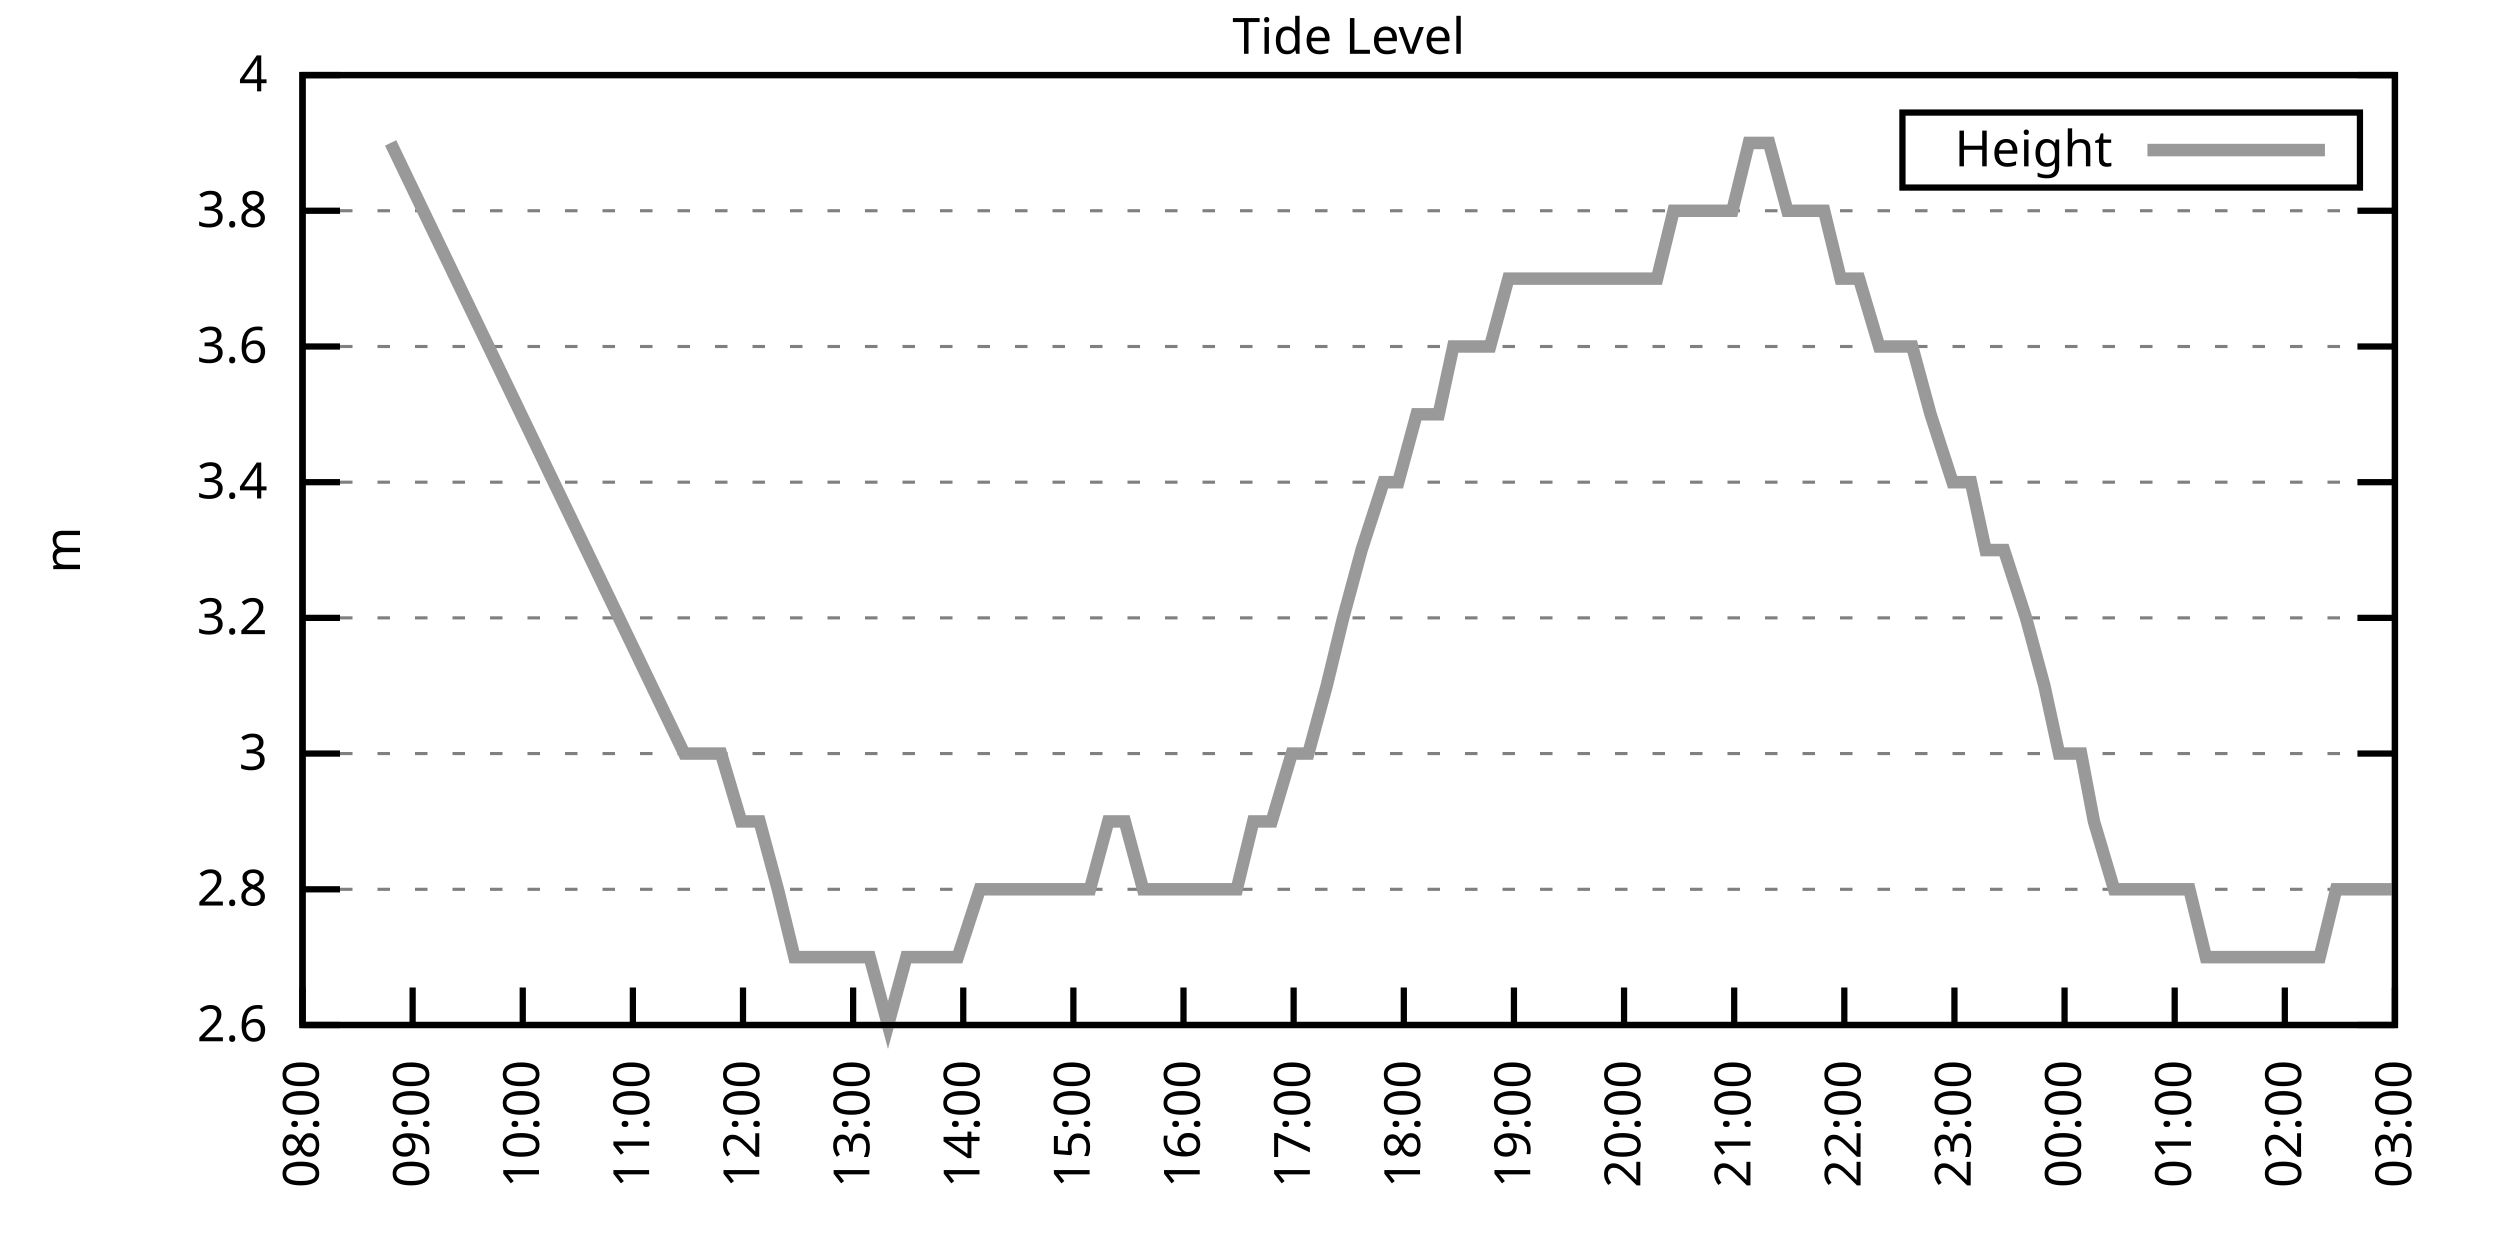
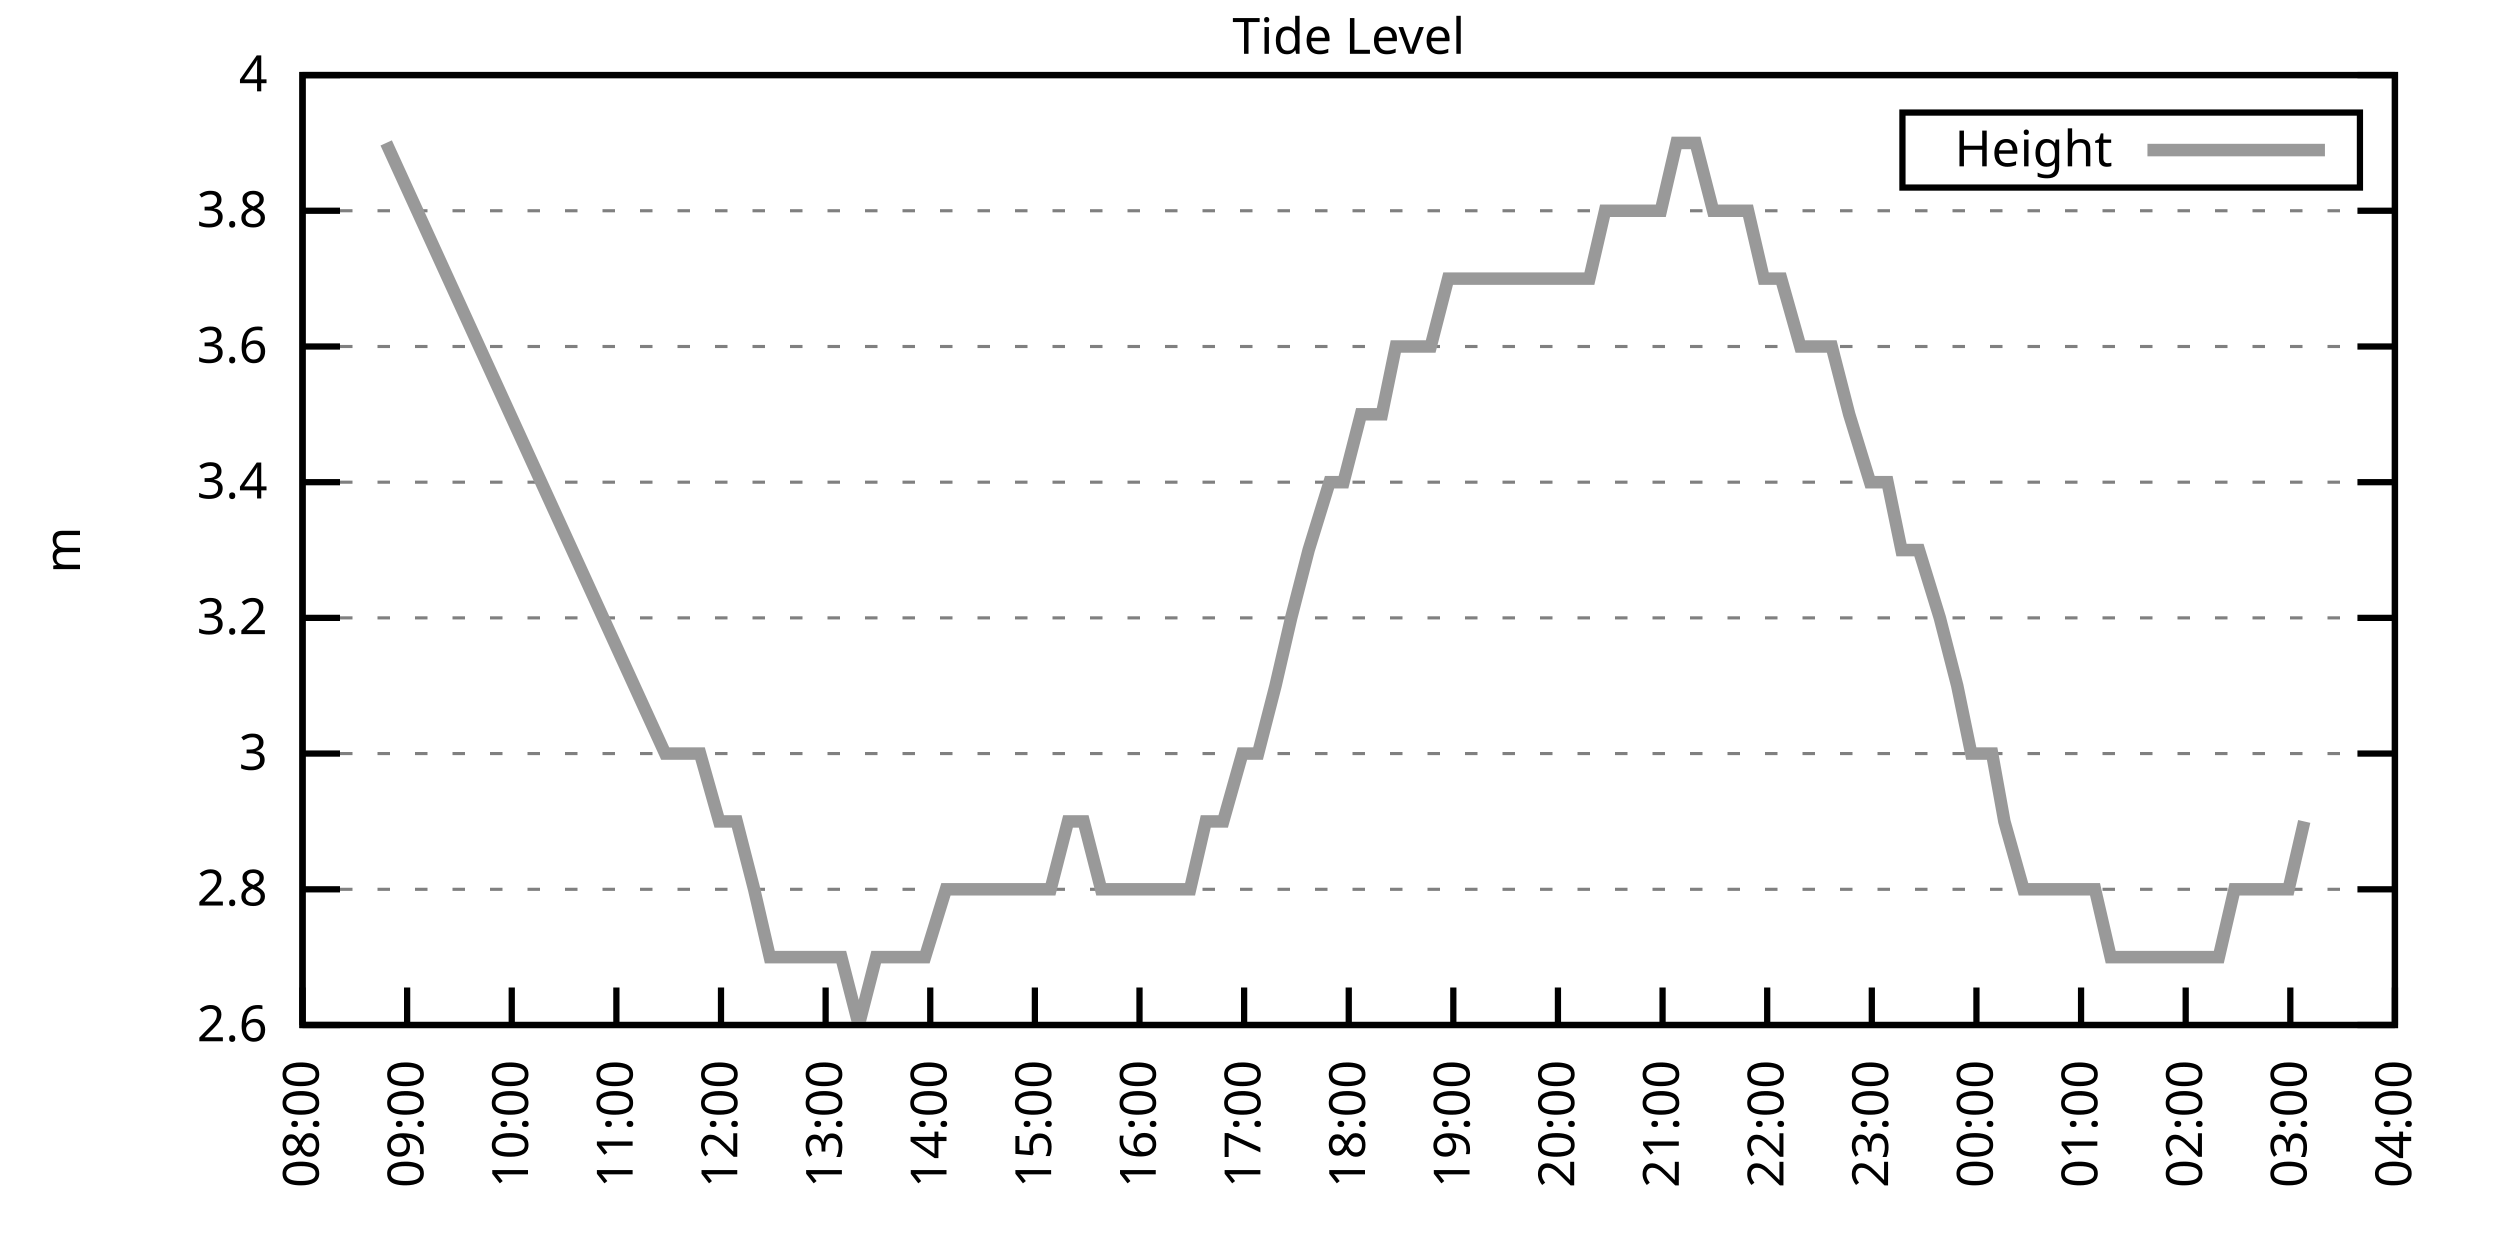
<svg xmlns="http://www.w3.org/2000/svg" xmlns:xlink="http://www.w3.org/1999/xlink" width="400" height="200" viewBox="0 0 400 200">
  <g id="gnuplot_canvas">
    <rect x="0" y="0" width="400" height="200" fill="none" />
    <defs>
      <circle id="gpDot" r="0.5" stroke-width="0.5" stroke="currentColor" />
      <path id="gpPt0" stroke-width="0.333" stroke="currentColor" d="M-1,0 h2 M0,-1 v2" />
      <path id="gpPt1" stroke-width="0.333" stroke="currentColor" d="M-1,-1 L1,1 M1,-1 L-1,1" />
      <path id="gpPt2" stroke-width="0.333" stroke="currentColor" d="M-1,0 L1,0 M0,-1 L0,1 M-1,-1 L1,1 M-1,1 L1,-1" />
      <rect id="gpPt3" stroke-width="0.333" stroke="currentColor" x="-1" y="-1" width="2" height="2" />
      <rect id="gpPt4" stroke-width="0.333" stroke="currentColor" fill="currentColor" x="-1" y="-1" width="2" height="2" />
      <circle id="gpPt5" stroke-width="0.333" stroke="currentColor" cx="0" cy="0" r="1" />
      <use xlink:href="#gpPt5" id="gpPt6" fill="currentColor" stroke="none" />
      <path id="gpPt7" stroke-width="0.333" stroke="currentColor" d="M0,-1.33 L-1.33,0.67 L1.33,0.67 z" />
      <use xlink:href="#gpPt7" id="gpPt8" fill="currentColor" stroke="none" />
      <use xlink:href="#gpPt7" id="gpPt9" stroke="currentColor" transform="rotate(180)" />
      <use xlink:href="#gpPt9" id="gpPt10" fill="currentColor" stroke="none" />
      <use xlink:href="#gpPt3" id="gpPt11" stroke="currentColor" transform="rotate(45)" />
      <use xlink:href="#gpPt11" id="gpPt12" fill="currentColor" stroke="none" />
      <path id="gpPt13" stroke-width="0.333" stroke="currentColor" d="M0,1.330 L1.265,0.411 L0.782,-1.067 L-0.782,-1.076 L-1.265,0.411 z" />
      <use xlink:href="#gpPt13" id="gpPt14" fill="currentColor" stroke="none" />
      <filter id="textbox" filterUnits="objectBoundingBox" x="0" y="0" height="1" width="1">
        <feFlood flood-color="white" flood-opacity="1" result="bgnd" />
        <feComposite in="SourceGraphic" in2="bgnd" operator="atop" />
      </filter>
      <filter id="greybox" filterUnits="objectBoundingBox" x="0" y="0" height="1" width="1">
        <feFlood flood-color="lightgrey" flood-opacity="1" result="grey" />
        <feComposite in="SourceGraphic" in2="grey" operator="atop" />
      </filter>
    </defs>
    <g fill="none" color="white" stroke="currentColor" stroke-width="1.00" stroke-linecap="butt" stroke-linejoin="miter">
</g>
    <g fill="none" color="black" stroke="currentColor" stroke-width="1.00" stroke-linecap="butt" stroke-linejoin="miter">
      <g stroke="none" shape-rendering="crispEdges">
        <polygon fill="rgb(255, 255, 255)" points="48.40,164.00 383.18,164.00 383.18,12.02 48.40,12.02 " />
      </g>
    </g>
    <g fill="none" color="black" stroke="currentColor" stroke-width="1.00" stroke-linecap="butt" stroke-linejoin="miter">
</g>
    <g fill="none" color="black" stroke="black" stroke-width="0.50" stroke-linecap="butt" stroke-linejoin="miter">
</g>
    <g fill="none" color="gray" stroke="currentColor" stroke-width="0.50" stroke-linecap="butt" stroke-linejoin="miter">
      <path stroke="gray" stroke-dasharray="2,4" class="gridline" d="M48.40,164.00 L383.19,164.00  " />
    </g>
    <g fill="none" color="gray" stroke="gray" stroke-width="1.00" stroke-linecap="butt" stroke-linejoin="miter">
</g>
    <g fill="none" color="black" stroke="currentColor" stroke-width="1.00" stroke-linecap="butt" stroke-linejoin="miter">
      <path stroke="black" d="M48.40,164.00 L54.40,164.00 M383.19,164.00 L377.19,164.00  " />
      <g transform="translate(42.80,166.60)" stroke="none" fill="black" font-family="Sans" font-size="8.00" text-anchor="end">
        <text>
          <tspan font-family="Sans"> 2.6</tspan>
        </text>
      </g>
    </g>
    <g fill="none" color="black" stroke="currentColor" stroke-width="1.00" stroke-linecap="butt" stroke-linejoin="miter">
</g>
    <g fill="none" color="black" stroke="black" stroke-width="0.50" stroke-linecap="butt" stroke-linejoin="miter">
</g>
    <g fill="none" color="gray" stroke="currentColor" stroke-width="0.50" stroke-linecap="butt" stroke-linejoin="miter">
      <path stroke="gray" stroke-dasharray="2,4" class="gridline" d="M48.40,142.29 L383.19,142.29  " />
    </g>
    <g fill="none" color="gray" stroke="gray" stroke-width="1.00" stroke-linecap="butt" stroke-linejoin="miter">
</g>
    <g fill="none" color="black" stroke="currentColor" stroke-width="1.00" stroke-linecap="butt" stroke-linejoin="miter">
      <path stroke="black" d="M48.40,142.29 L54.40,142.29 M383.19,142.29 L377.19,142.29  " />
      <g transform="translate(42.80,144.89)" stroke="none" fill="black" font-family="Sans" font-size="8.00" text-anchor="end">
        <text>
          <tspan font-family="Sans"> 2.8</tspan>
        </text>
      </g>
    </g>
    <g fill="none" color="black" stroke="currentColor" stroke-width="1.00" stroke-linecap="butt" stroke-linejoin="miter">
</g>
    <g fill="none" color="black" stroke="black" stroke-width="0.50" stroke-linecap="butt" stroke-linejoin="miter">
</g>
    <g fill="none" color="gray" stroke="currentColor" stroke-width="0.50" stroke-linecap="butt" stroke-linejoin="miter">
      <path stroke="gray" stroke-dasharray="2,4" class="gridline" d="M48.40,120.57 L383.19,120.57  " />
    </g>
    <g fill="none" color="gray" stroke="gray" stroke-width="1.00" stroke-linecap="butt" stroke-linejoin="miter">
</g>
    <g fill="none" color="black" stroke="currentColor" stroke-width="1.00" stroke-linecap="butt" stroke-linejoin="miter">
      <path stroke="black" d="M48.40,120.57 L54.40,120.57 M383.19,120.57 L377.19,120.57  " />
      <g transform="translate(42.80,123.17)" stroke="none" fill="black" font-family="Sans" font-size="8.00" text-anchor="end">
        <text>
          <tspan font-family="Sans"> 3</tspan>
        </text>
      </g>
    </g>
    <g fill="none" color="black" stroke="currentColor" stroke-width="1.00" stroke-linecap="butt" stroke-linejoin="miter">
</g>
    <g fill="none" color="black" stroke="black" stroke-width="0.50" stroke-linecap="butt" stroke-linejoin="miter">
</g>
    <g fill="none" color="gray" stroke="currentColor" stroke-width="0.50" stroke-linecap="butt" stroke-linejoin="miter">
      <path stroke="gray" stroke-dasharray="2,4" class="gridline" d="M48.40,98.86 L383.19,98.86  " />
    </g>
    <g fill="none" color="gray" stroke="gray" stroke-width="1.00" stroke-linecap="butt" stroke-linejoin="miter">
</g>
    <g fill="none" color="black" stroke="currentColor" stroke-width="1.00" stroke-linecap="butt" stroke-linejoin="miter">
      <path stroke="black" d="M48.40,98.86 L54.40,98.86 M383.19,98.86 L377.19,98.86  " />
      <g transform="translate(42.80,101.46)" stroke="none" fill="black" font-family="Sans" font-size="8.00" text-anchor="end">
        <text>
          <tspan font-family="Sans"> 3.2</tspan>
        </text>
      </g>
    </g>
    <g fill="none" color="black" stroke="currentColor" stroke-width="1.00" stroke-linecap="butt" stroke-linejoin="miter">
</g>
    <g fill="none" color="black" stroke="black" stroke-width="0.50" stroke-linecap="butt" stroke-linejoin="miter">
</g>
    <g fill="none" color="gray" stroke="currentColor" stroke-width="0.50" stroke-linecap="butt" stroke-linejoin="miter">
      <path stroke="gray" stroke-dasharray="2,4" class="gridline" d="M48.40,77.15 L383.19,77.15  " />
    </g>
    <g fill="none" color="gray" stroke="gray" stroke-width="1.00" stroke-linecap="butt" stroke-linejoin="miter">
</g>
    <g fill="none" color="black" stroke="currentColor" stroke-width="1.00" stroke-linecap="butt" stroke-linejoin="miter">
      <path stroke="black" d="M48.40,77.15 L54.40,77.15 M383.19,77.15 L377.19,77.15  " />
      <g transform="translate(42.80,79.75)" stroke="none" fill="black" font-family="Sans" font-size="8.00" text-anchor="end">
        <text>
          <tspan font-family="Sans"> 3.4</tspan>
        </text>
      </g>
    </g>
    <g fill="none" color="black" stroke="currentColor" stroke-width="1.00" stroke-linecap="butt" stroke-linejoin="miter">
</g>
    <g fill="none" color="black" stroke="black" stroke-width="0.50" stroke-linecap="butt" stroke-linejoin="miter">
</g>
    <g fill="none" color="gray" stroke="currentColor" stroke-width="0.50" stroke-linecap="butt" stroke-linejoin="miter">
      <path stroke="gray" stroke-dasharray="2,4" class="gridline" d="M48.40,55.44 L383.19,55.44  " />
    </g>
    <g fill="none" color="gray" stroke="gray" stroke-width="1.00" stroke-linecap="butt" stroke-linejoin="miter">
</g>
    <g fill="none" color="black" stroke="currentColor" stroke-width="1.00" stroke-linecap="butt" stroke-linejoin="miter">
      <path stroke="black" d="M48.40,55.44 L54.40,55.44 M383.19,55.44 L377.19,55.44  " />
      <g transform="translate(42.80,58.04)" stroke="none" fill="black" font-family="Sans" font-size="8.00" text-anchor="end">
        <text>
          <tspan font-family="Sans"> 3.6</tspan>
        </text>
      </g>
    </g>
    <g fill="none" color="black" stroke="currentColor" stroke-width="1.00" stroke-linecap="butt" stroke-linejoin="miter">
</g>
    <g fill="none" color="black" stroke="black" stroke-width="0.50" stroke-linecap="butt" stroke-linejoin="miter">
</g>
    <g fill="none" color="gray" stroke="currentColor" stroke-width="0.50" stroke-linecap="butt" stroke-linejoin="miter">
      <path stroke="gray" stroke-dasharray="2,4" class="gridline" d="M48.40,33.72 L383.19,33.72  " />
    </g>
    <g fill="none" color="gray" stroke="gray" stroke-width="1.00" stroke-linecap="butt" stroke-linejoin="miter">
</g>
    <g fill="none" color="black" stroke="currentColor" stroke-width="1.00" stroke-linecap="butt" stroke-linejoin="miter">
      <path stroke="black" d="M48.40,33.72 L54.40,33.72 M383.19,33.72 L377.19,33.72  " />
      <g transform="translate(42.80,36.32)" stroke="none" fill="black" font-family="Sans" font-size="8.00" text-anchor="end">
        <text>
          <tspan font-family="Sans"> 3.8</tspan>
        </text>
      </g>
    </g>
    <g fill="none" color="black" stroke="currentColor" stroke-width="1.00" stroke-linecap="butt" stroke-linejoin="miter">
</g>
    <g fill="none" color="black" stroke="black" stroke-width="0.50" stroke-linecap="butt" stroke-linejoin="miter">
</g>
    <g fill="none" color="gray" stroke="currentColor" stroke-width="0.50" stroke-linecap="butt" stroke-linejoin="miter">
      <path stroke="gray" stroke-dasharray="2,4" class="gridline" d="M48.40,12.01 L383.19,12.01  " />
    </g>
    <g fill="none" color="gray" stroke="gray" stroke-width="1.00" stroke-linecap="butt" stroke-linejoin="miter">
</g>
    <g fill="none" color="black" stroke="currentColor" stroke-width="1.00" stroke-linecap="butt" stroke-linejoin="miter">
      <path stroke="black" d="M48.40,12.01 L54.40,12.01 M383.19,12.01 L377.19,12.01  " />
      <g transform="translate(42.80,14.61)" stroke="none" fill="black" font-family="Sans" font-size="8.00" text-anchor="end">
        <text>
          <tspan font-family="Sans"> 4</tspan>
        </text>
      </g>
    </g>
    <g fill="none" color="black" stroke="currentColor" stroke-width="1.00" stroke-linecap="butt" stroke-linejoin="miter">
      <path stroke="black" d="M48.40,164.00 L48.40,158.00  " />
      <g transform="translate(51.00,169.60) rotate(270.00)" stroke="none" fill="black" font-family="Sans" font-size="8.00" text-anchor="end">
        <text>
          <tspan font-family="Sans">08:00</tspan>
        </text>
      </g>
    </g>
    <g fill="none" color="black" stroke="currentColor" stroke-width="1.00" stroke-linecap="butt" stroke-linejoin="miter">
-       <path stroke="black" d="M66.02,164.00 L66.02,158.00  " />
-       <g transform="translate(68.62,169.60) rotate(270.00)" stroke="none" fill="black" font-family="Sans" font-size="8.00" text-anchor="end">
+       <path stroke="black" d="M65.14,164.00 L65.14,158.00  " />
+       <g transform="translate(67.74,169.60) rotate(270.00)" stroke="none" fill="black" font-family="Sans" font-size="8.00" text-anchor="end">
        <text>
          <tspan font-family="Sans">09:00</tspan>
        </text>
      </g>
    </g>
    <g fill="none" color="black" stroke="currentColor" stroke-width="1.00" stroke-linecap="butt" stroke-linejoin="miter">
-       <path stroke="black" d="M83.64,164.00 L83.64,158.00  " />
-       <g transform="translate(86.24,169.60) rotate(270.00)" stroke="none" fill="black" font-family="Sans" font-size="8.00" text-anchor="end">
+       <path stroke="black" d="M81.88,164.00 L81.88,158.00  " />
+       <g transform="translate(84.48,169.60) rotate(270.00)" stroke="none" fill="black" font-family="Sans" font-size="8.00" text-anchor="end">
        <text>
          <tspan font-family="Sans">10:00</tspan>
        </text>
      </g>
    </g>
    <g fill="none" color="black" stroke="currentColor" stroke-width="1.00" stroke-linecap="butt" stroke-linejoin="miter">
-       <path stroke="black" d="M101.26,164.00 L101.26,158.00  " />
-       <g transform="translate(103.86,169.60) rotate(270.00)" stroke="none" fill="black" font-family="Sans" font-size="8.00" text-anchor="end">
+       <path stroke="black" d="M98.62,164.00 L98.62,158.00  " />
+       <g transform="translate(101.22,169.60) rotate(270.00)" stroke="none" fill="black" font-family="Sans" font-size="8.00" text-anchor="end">
        <text>
          <tspan font-family="Sans">11:00</tspan>
        </text>
      </g>
    </g>
    <g fill="none" color="black" stroke="currentColor" stroke-width="1.00" stroke-linecap="butt" stroke-linejoin="miter">
-       <path stroke="black" d="M118.88,164.00 L118.88,158.00  " />
-       <g transform="translate(121.48,169.60) rotate(270.00)" stroke="none" fill="black" font-family="Sans" font-size="8.00" text-anchor="end">
+       <path stroke="black" d="M115.36,164.00 L115.36,158.00  " />
+       <g transform="translate(117.96,169.60) rotate(270.00)" stroke="none" fill="black" font-family="Sans" font-size="8.00" text-anchor="end">
        <text>
          <tspan font-family="Sans">12:00</tspan>
        </text>
      </g>
    </g>
    <g fill="none" color="black" stroke="currentColor" stroke-width="1.00" stroke-linecap="butt" stroke-linejoin="miter">
-       <path stroke="black" d="M136.50,164.00 L136.50,158.00  " />
-       <g transform="translate(139.10,169.60) rotate(270.00)" stroke="none" fill="black" font-family="Sans" font-size="8.00" text-anchor="end">
+       <path stroke="black" d="M132.10,164.00 L132.10,158.00  " />
+       <g transform="translate(134.70,169.60) rotate(270.00)" stroke="none" fill="black" font-family="Sans" font-size="8.00" text-anchor="end">
        <text>
          <tspan font-family="Sans">13:00</tspan>
        </text>
      </g>
    </g>
    <g fill="none" color="black" stroke="currentColor" stroke-width="1.00" stroke-linecap="butt" stroke-linejoin="miter">
-       <path stroke="black" d="M154.12,164.00 L154.12,158.00  " />
-       <g transform="translate(156.72,169.60) rotate(270.00)" stroke="none" fill="black" font-family="Sans" font-size="8.00" text-anchor="end">
+       <path stroke="black" d="M148.84,164.00 L148.84,158.00  " />
+       <g transform="translate(151.44,169.60) rotate(270.00)" stroke="none" fill="black" font-family="Sans" font-size="8.00" text-anchor="end">
        <text>
          <tspan font-family="Sans">14:00</tspan>
        </text>
      </g>
    </g>
    <g fill="none" color="black" stroke="currentColor" stroke-width="1.00" stroke-linecap="butt" stroke-linejoin="miter">
-       <path stroke="black" d="M171.74,164.00 L171.74,158.00  " />
-       <g transform="translate(174.34,169.60) rotate(270.00)" stroke="none" fill="black" font-family="Sans" font-size="8.00" text-anchor="end">
+       <path stroke="black" d="M165.58,164.00 L165.58,158.00  " />
+       <g transform="translate(168.18,169.60) rotate(270.00)" stroke="none" fill="black" font-family="Sans" font-size="8.00" text-anchor="end">
        <text>
          <tspan font-family="Sans">15:00</tspan>
        </text>
      </g>
    </g>
    <g fill="none" color="black" stroke="currentColor" stroke-width="1.00" stroke-linecap="butt" stroke-linejoin="miter">
-       <path stroke="black" d="M189.36,164.00 L189.36,158.00  " />
-       <g transform="translate(191.96,169.60) rotate(270.00)" stroke="none" fill="black" font-family="Sans" font-size="8.00" text-anchor="end">
+       <path stroke="black" d="M182.32,164.00 L182.32,158.00  " />
+       <g transform="translate(184.92,169.60) rotate(270.00)" stroke="none" fill="black" font-family="Sans" font-size="8.00" text-anchor="end">
        <text>
          <tspan font-family="Sans">16:00</tspan>
        </text>
      </g>
    </g>
    <g fill="none" color="black" stroke="currentColor" stroke-width="1.00" stroke-linecap="butt" stroke-linejoin="miter">
-       <path stroke="black" d="M206.98,164.00 L206.98,158.00  " />
-       <g transform="translate(209.58,169.60) rotate(270.00)" stroke="none" fill="black" font-family="Sans" font-size="8.00" text-anchor="end">
+       <path stroke="black" d="M199.06,164.00 L199.06,158.00  " />
+       <g transform="translate(201.66,169.60) rotate(270.00)" stroke="none" fill="black" font-family="Sans" font-size="8.00" text-anchor="end">
        <text>
          <tspan font-family="Sans">17:00</tspan>
        </text>
      </g>
    </g>
    <g fill="none" color="black" stroke="currentColor" stroke-width="1.00" stroke-linecap="butt" stroke-linejoin="miter">
-       <path stroke="black" d="M224.61,164.00 L224.61,158.00  " />
-       <g transform="translate(227.21,169.60) rotate(270.00)" stroke="none" fill="black" font-family="Sans" font-size="8.00" text-anchor="end">
+       <path stroke="black" d="M215.80,164.00 L215.80,158.00  " />
+       <g transform="translate(218.40,169.60) rotate(270.00)" stroke="none" fill="black" font-family="Sans" font-size="8.00" text-anchor="end">
        <text>
          <tspan font-family="Sans">18:00</tspan>
        </text>
      </g>
    </g>
    <g fill="none" color="black" stroke="currentColor" stroke-width="1.00" stroke-linecap="butt" stroke-linejoin="miter">
-       <path stroke="black" d="M242.23,164.00 L242.23,158.00  " />
-       <g transform="translate(244.83,169.60) rotate(270.00)" stroke="none" fill="black" font-family="Sans" font-size="8.00" text-anchor="end">
+       <path stroke="black" d="M232.53,164.00 L232.53,158.00  " />
+       <g transform="translate(235.13,169.60) rotate(270.00)" stroke="none" fill="black" font-family="Sans" font-size="8.00" text-anchor="end">
        <text>
          <tspan font-family="Sans">19:00</tspan>
        </text>
      </g>
    </g>
    <g fill="none" color="black" stroke="currentColor" stroke-width="1.00" stroke-linecap="butt" stroke-linejoin="miter">
-       <path stroke="black" d="M259.85,164.00 L259.85,158.00  " />
-       <g transform="translate(262.45,169.60) rotate(270.00)" stroke="none" fill="black" font-family="Sans" font-size="8.00" text-anchor="end">
+       <path stroke="black" d="M249.27,164.00 L249.27,158.00  " />
+       <g transform="translate(251.87,169.60) rotate(270.00)" stroke="none" fill="black" font-family="Sans" font-size="8.00" text-anchor="end">
        <text>
          <tspan font-family="Sans">20:00</tspan>
        </text>
      </g>
    </g>
    <g fill="none" color="black" stroke="currentColor" stroke-width="1.00" stroke-linecap="butt" stroke-linejoin="miter">
-       <path stroke="black" d="M277.47,164.00 L277.47,158.00  " />
-       <g transform="translate(280.07,169.60) rotate(270.00)" stroke="none" fill="black" font-family="Sans" font-size="8.00" text-anchor="end">
+       <path stroke="black" d="M266.01,164.00 L266.01,158.00  " />
+       <g transform="translate(268.61,169.60) rotate(270.00)" stroke="none" fill="black" font-family="Sans" font-size="8.00" text-anchor="end">
        <text>
          <tspan font-family="Sans">21:00</tspan>
        </text>
      </g>
    </g>
    <g fill="none" color="black" stroke="currentColor" stroke-width="1.00" stroke-linecap="butt" stroke-linejoin="miter">
-       <path stroke="black" d="M295.09,164.00 L295.09,158.00  " />
-       <g transform="translate(297.69,169.60) rotate(270.00)" stroke="none" fill="black" font-family="Sans" font-size="8.00" text-anchor="end">
+       <path stroke="black" d="M282.75,164.00 L282.75,158.00  " />
+       <g transform="translate(285.35,169.60) rotate(270.00)" stroke="none" fill="black" font-family="Sans" font-size="8.00" text-anchor="end">
        <text>
          <tspan font-family="Sans">22:00</tspan>
        </text>
      </g>
    </g>
    <g fill="none" color="black" stroke="currentColor" stroke-width="1.00" stroke-linecap="butt" stroke-linejoin="miter">
-       <path stroke="black" d="M312.71,164.00 L312.71,158.00  " />
-       <g transform="translate(315.31,169.60) rotate(270.00)" stroke="none" fill="black" font-family="Sans" font-size="8.00" text-anchor="end">
+       <path stroke="black" d="M299.49,164.00 L299.49,158.00  " />
+       <g transform="translate(302.09,169.60) rotate(270.00)" stroke="none" fill="black" font-family="Sans" font-size="8.00" text-anchor="end">
        <text>
          <tspan font-family="Sans">23:00</tspan>
        </text>
      </g>
    </g>
    <g fill="none" color="black" stroke="currentColor" stroke-width="1.00" stroke-linecap="butt" stroke-linejoin="miter">
-       <path stroke="black" d="M330.33,164.00 L330.33,158.00  " />
-       <g transform="translate(332.93,169.60) rotate(270.00)" stroke="none" fill="black" font-family="Sans" font-size="8.00" text-anchor="end">
+       <path stroke="black" d="M316.23,164.00 L316.23,158.00  " />
+       <g transform="translate(318.83,169.60) rotate(270.00)" stroke="none" fill="black" font-family="Sans" font-size="8.00" text-anchor="end">
        <text>
          <tspan font-family="Sans">00:00</tspan>
        </text>
      </g>
    </g>
    <g fill="none" color="black" stroke="currentColor" stroke-width="1.00" stroke-linecap="butt" stroke-linejoin="miter">
-       <path stroke="black" d="M347.95,164.00 L347.95,158.00  " />
-       <g transform="translate(350.55,169.60) rotate(270.00)" stroke="none" fill="black" font-family="Sans" font-size="8.00" text-anchor="end">
+       <path stroke="black" d="M332.97,164.00 L332.97,158.00  " />
+       <g transform="translate(335.57,169.60) rotate(270.00)" stroke="none" fill="black" font-family="Sans" font-size="8.00" text-anchor="end">
        <text>
          <tspan font-family="Sans">01:00</tspan>
        </text>
      </g>
    </g>
    <g fill="none" color="black" stroke="currentColor" stroke-width="1.00" stroke-linecap="butt" stroke-linejoin="miter">
-       <path stroke="black" d="M365.57,164.00 L365.57,158.00  " />
-       <g transform="translate(368.17,169.60) rotate(270.00)" stroke="none" fill="black" font-family="Sans" font-size="8.00" text-anchor="end">
+       <path stroke="black" d="M349.71,164.00 L349.71,158.00  " />
+       <g transform="translate(352.31,169.60) rotate(270.00)" stroke="none" fill="black" font-family="Sans" font-size="8.00" text-anchor="end">
        <text>
          <tspan font-family="Sans">02:00</tspan>
+         </text>
+       </g>
+     </g>
+     <g fill="none" color="black" stroke="currentColor" stroke-width="1.00" stroke-linecap="butt" stroke-linejoin="miter">
+       <path stroke="black" d="M366.45,164.00 L366.45,158.00  " />
+       <g transform="translate(369.05,169.60) rotate(270.00)" stroke="none" fill="black" font-family="Sans" font-size="8.00" text-anchor="end">
+         <text>
+           <tspan font-family="Sans">03:00</tspan>
        </text>
      </g>
    </g>
    <g fill="none" color="black" stroke="currentColor" stroke-width="1.00" stroke-linecap="butt" stroke-linejoin="miter">
      <path stroke="black" d="M383.19,164.00 L383.19,158.00  " />
      <g transform="translate(385.79,169.60) rotate(270.00)" stroke="none" fill="black" font-family="Sans" font-size="8.00" text-anchor="end">
        <text>
-           <tspan font-family="Sans">03:00</tspan>
+           <tspan font-family="Sans">04:00</tspan>
        </text>
      </g>
    </g>
    <g fill="none" color="black" stroke="currentColor" stroke-width="1.00" stroke-linecap="butt" stroke-linejoin="miter">
</g>
    <g fill="none" color="black" stroke="currentColor" stroke-width="1.00" stroke-linecap="butt" stroke-linejoin="miter">
      <path stroke="black" d="M48.40,12.01 L48.40,164.00 L383.19,164.00 L383.19,12.01 L48.40,12.01 Z  " />
    </g>
    <g fill="none" color="black" stroke="currentColor" stroke-width="1.00" stroke-linecap="butt" stroke-linejoin="miter">
</g>
    <g fill="none" color="black" stroke="currentColor" stroke-width="1.00" stroke-linecap="butt" stroke-linejoin="miter">
      <path stroke="black" d="M304.39,30.01 L304.39,18.01 L377.59,18.01 L377.59,30.01 L304.39,30.01 Z  " />
    </g>
    <g id="Tide_level_plot_1">
      <g fill="none" color="white" stroke="black" stroke-width="2.00" stroke-linecap="butt" stroke-linejoin="miter">
</g>
      <g fill="none" color="black" stroke="currentColor" stroke-width="2.00" stroke-linecap="butt" stroke-linejoin="miter">
        <g transform="translate(337.99,26.61)" stroke="none" fill="black" font-family="Sans" font-size="8.00" text-anchor="end">
          <text>
            <tspan font-family="Sans">Height</tspan>
          </text>
        </g>
      </g>
      <g fill="none" color="black" stroke="currentColor" stroke-width="2.00" stroke-linecap="butt" stroke-linejoin="miter">
-         <path stroke="rgb(153, 153, 153)" d="M343.59,24.01 L371.99,24.01 M62.50,22.87 L109.48,120.57 L112.13,120.57 L115.36,120.57 L118.59,131.43 L121.53,131.43   L124.46,142.29 L127.11,153.14 L130.34,153.14 L133.27,153.14 L135.62,153.14 L139.15,153.14 L142.08,164.00 L145.02,153.14   L147.96,153.14 L150.60,153.14 L153.24,153.14 L156.77,142.29 L159.41,142.29 L162.35,142.29 L165.58,142.29 L168.51,142.29   L171.45,142.29 L174.39,142.29 L177.32,131.43 L179.97,131.43 L182.90,142.29 L186.13,142.29 L188.78,142.29 L191.71,142.29   L194.94,142.29 L197.88,142.29 L200.52,131.43 L203.46,131.43 L206.69,120.57 L209.33,120.57 L212.27,109.72 L214.91,98.86   L217.85,88.01 L221.37,77.15 L223.72,77.15 L226.66,66.29 L230.19,66.29 L232.53,55.44 L236.06,55.44 L238.41,55.44   L241.34,44.58 L244.87,44.58 L247.51,44.58 L250.16,44.58 L253.68,44.58 L256.32,44.58 L258.97,44.58 L262.49,44.58   L265.13,44.58 L267.78,33.72 L271.30,33.72 L274.24,33.72 L277.17,33.72 L279.82,22.87 L283.05,22.87 L285.98,33.72   L288.33,33.72 L291.86,33.72 L294.50,44.58 L297.44,44.58 L300.67,55.44 L303.02,55.44 L305.95,55.44 L308.89,66.29   L312.41,77.15 L315.35,77.15 L317.70,88.01 L320.64,88.01 L324.16,98.86 L327.10,109.72 L329.45,120.57 L332.97,120.57   L335.03,131.43 L338.26,142.29 L341.49,142.29 L344.72,142.29 L347.36,142.29 L350.30,142.29 L352.94,153.14 L355.29,153.14   L359.11,153.14 L362.34,153.14 L365.28,153.14 L367.63,153.14 L371.15,153.14 L373.79,142.29 L379.37,142.29 L382.90,142.29    " />
+         <path stroke="rgb(153, 153, 153)" d="M343.59,24.01 L371.99,24.01 M61.79,22.87 L106.43,120.57 L108.94,120.57 L112.01,120.57 L115.08,131.43 L117.87,131.43   L120.66,142.29 L123.17,153.14 L126.24,153.14 L129.03,153.14 L131.26,153.14 L134.61,153.14 L137.40,164.00 L140.19,153.14   L142.98,153.14 L145.49,153.14 L148.00,153.14 L151.35,142.29 L153.86,142.29 L156.65,142.29 L159.72,142.29 L162.51,142.29   L165.30,142.29 L168.09,142.29 L170.88,131.43 L173.39,131.43 L176.18,142.29 L179.25,142.29 L181.76,142.29 L184.55,142.29   L187.62,142.29 L190.41,142.29 L192.92,131.43 L195.71,131.43 L198.78,120.57 L201.29,120.57 L204.08,109.72 L206.59,98.86   L209.38,88.01 L212.73,77.15 L214.96,77.15 L217.75,66.29 L221.10,66.29 L223.33,55.44 L226.68,55.44 L228.91,55.44   L231.70,44.58 L235.05,44.58 L237.56,44.58 L240.07,44.58 L243.42,44.58 L245.93,44.58 L248.44,44.58 L251.78,44.58   L254.30,44.58 L256.81,33.72 L260.15,33.72 L262.94,33.72 L265.73,33.72 L268.25,22.87 L271.31,22.87 L274.10,33.72   L276.34,33.72 L279.68,33.72 L282.20,44.58 L284.98,44.58 L288.05,55.44 L290.29,55.44 L293.08,55.44 L295.87,66.29   L299.21,77.15 L302.00,77.15 L304.24,88.01 L307.03,88.01 L310.37,98.86 L313.16,109.72 L315.40,120.57 L318.74,120.57   L320.70,131.43 L323.76,142.29 L326.83,142.29 L329.90,142.29 L332.41,142.29 L335.20,142.29 L337.71,153.14 L339.95,153.14   L343.57,153.14 L346.64,153.14 L349.43,153.14 L351.66,153.14 L355.01,153.14 L357.52,142.29 L362.82,142.29 L366.17,142.29   L368.68,131.43  " />
      </g>
    </g>
    <g fill="none" color="black" stroke="currentColor" stroke-width="2.00" stroke-linecap="butt" stroke-linejoin="miter">
</g>
    <g fill="none" color="black" stroke="black" stroke-width="1.00" stroke-linecap="butt" stroke-linejoin="miter">
</g>
    <g fill="none" color="black" stroke="currentColor" stroke-width="1.00" stroke-linecap="butt" stroke-linejoin="miter">
      <path stroke="black" d="M48.40,12.01 L48.40,164.00 L383.19,164.00 L383.19,12.01 L48.40,12.01 Z  " />
      <g transform="translate(12.80,88.01) rotate(270.00)" stroke="none" fill="black" font-family="Sans" font-size="8.00" text-anchor="middle">
        <text>
          <tspan font-family="Sans">m</tspan>
        </text>
      </g>
    </g>
    <g fill="none" color="black" stroke="currentColor" stroke-width="1.00" stroke-linecap="butt" stroke-linejoin="miter">
</g>
    <g fill="none" color="black" stroke="currentColor" stroke-width="1.00" stroke-linecap="butt" stroke-linejoin="miter">
      <g transform="translate(215.79,8.61)" stroke="none" fill="black" font-family="Sans" font-size="8.00" text-anchor="middle">
        <text>
          <tspan font-family="Sans">Tide Level</tspan>
        </text>
      </g>
    </g>
    <g fill="none" color="black" stroke="currentColor" stroke-width="1.00" stroke-linecap="butt" stroke-linejoin="miter">
</g>
  </g>
</svg>
